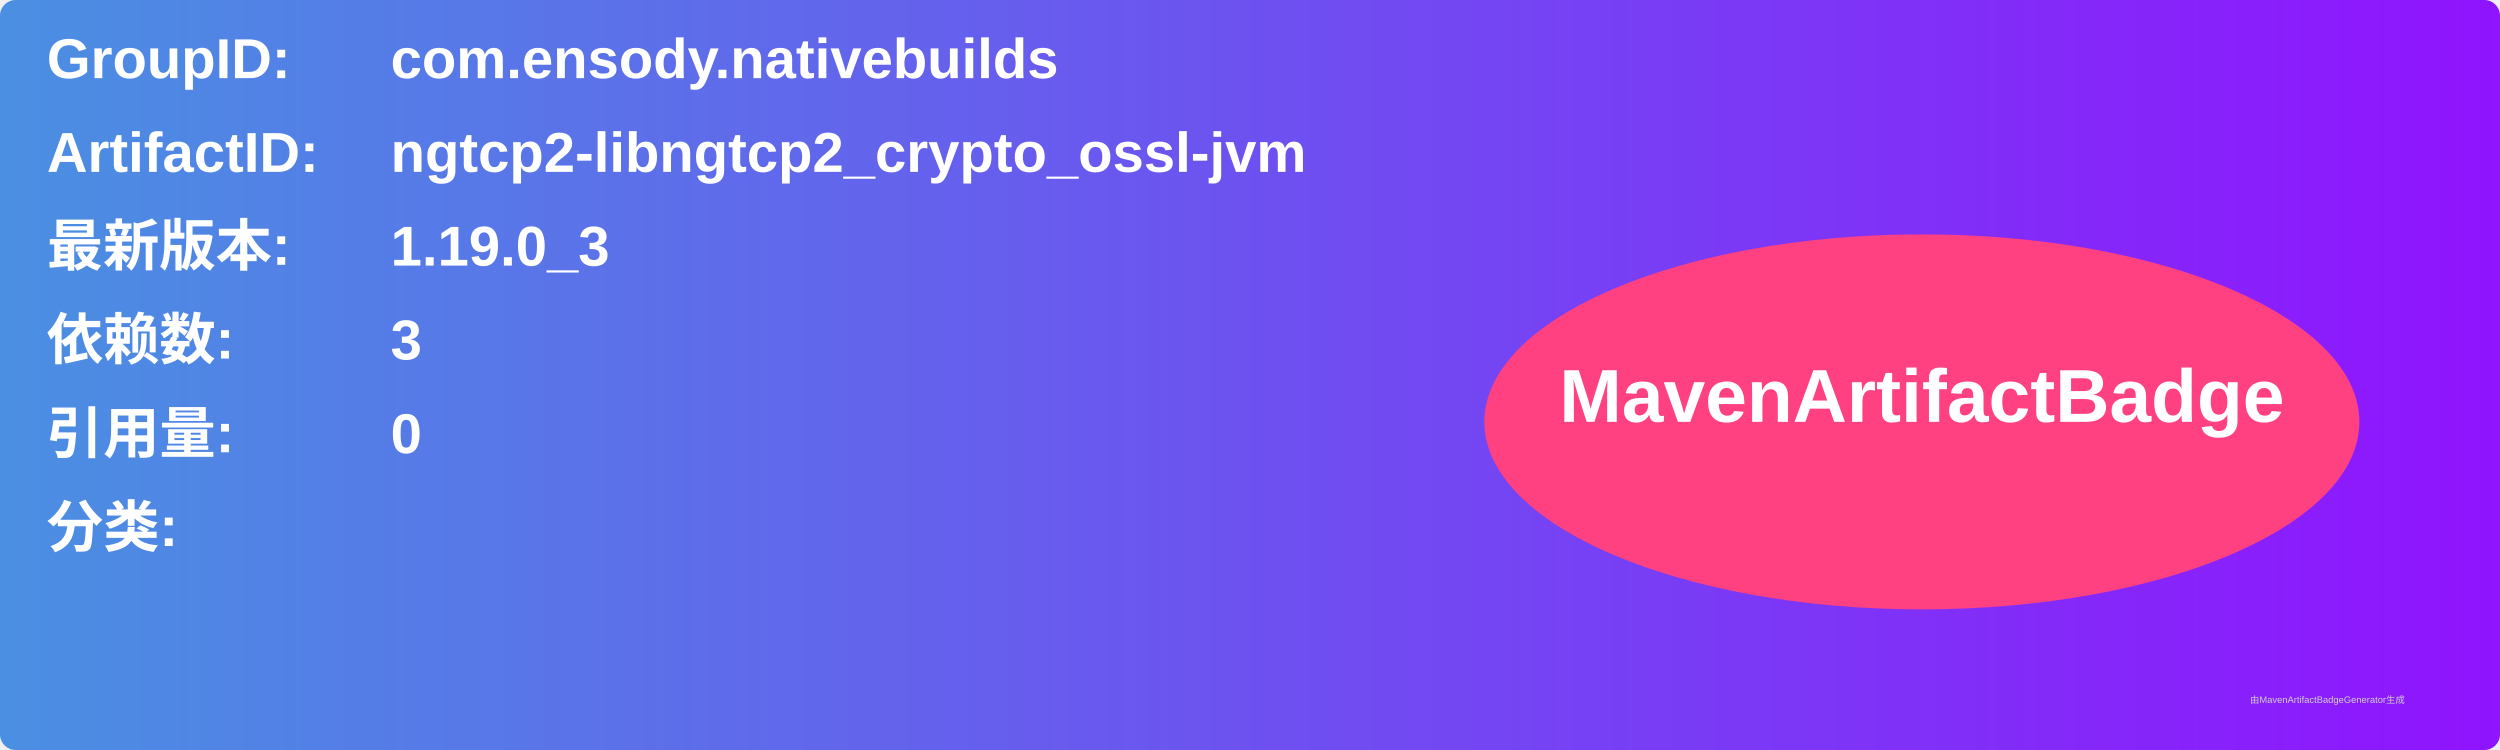
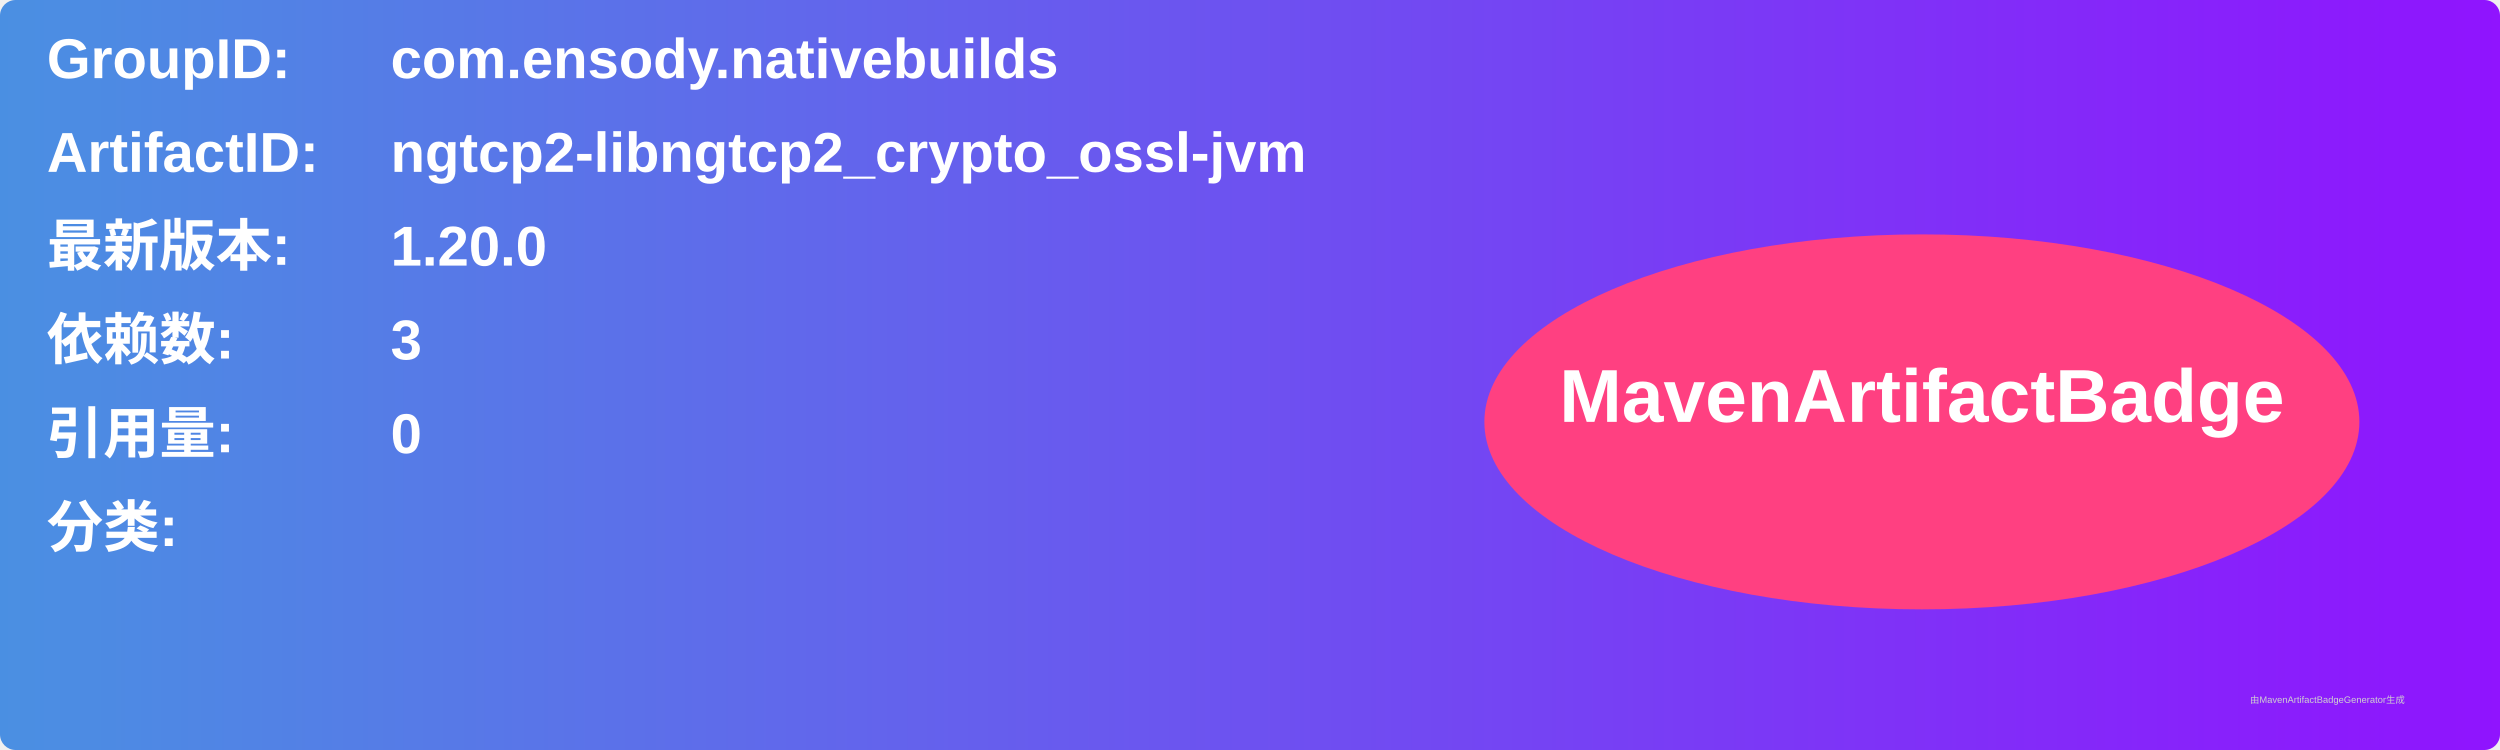
<svg xmlns="http://www.w3.org/2000/svg" width="800" height="240" viewBox="0 0 800 240">
  <linearGradient id="grad" x1="0%" y1="0%" x2="100%" y2="0%">
    <stop offset="0%" stop-color="#4a90e2" />
    <stop offset="100%" stop-color="#9013fe" />
  </linearGradient>
  <rect width="100%" height="100%" rx="5" ry="5" fill="url(#grad)" />
  <g transform="translate(15, 15)">
    <text x="0" y="10" font-family="Arial" font-size="18" fill="white" font-weight="bold" width="260">GroupID:</text>
    <text x="110" y="10" font-family="Arial" font-size="18" fill="white" font-weight="bold" width="460">com.ensody.nativebuilds</text>
    <text x="0" y="40" font-family="Arial" font-size="18" fill="white" font-weight="bold" width="260">ArtifactID:</text>
    <text x="110" y="40" font-family="Arial" font-size="18" fill="white" font-weight="bold" width="460">ngtcp2-libngtcp2_crypto_ossl-jvm</text>
    <text x="0" y="70" font-family="Arial" font-size="18" fill="white" font-weight="bold">最新版本:</text>
    <text x="110" y="70" font-family="Arial" font-size="18" fill="white" font-weight="bold">
-       <tspan font-weight="bold">1.19.0_3</tspan>
+       <tspan font-weight="bold">1.20.0</tspan>
    </text>
    <text x="0" y="100" font-family="Arial" font-size="18" fill="white" font-weight="bold">依赖数: </text>
    <text x="110" y="100" font-family="Arial" font-size="18" fill="white">
      <tspan font-weight="bold">3</tspan>
    </text>
    <text x="0" y="130" font-family="Arial" font-size="18" fill="white" font-weight="bold">引用量: </text>
    <text x="110" y="130" font-family="Arial" font-size="18" fill="white">
      <tspan font-weight="bold">0</tspan>
    </text>
    <text x="0" y="160" font-family="Arial" font-size="18" fill="white" font-weight="bold">分类:</text>
    <text x="10" y="190" font-family="Arial" font-size="10" fill="white">
      <tspan font-weight="bold" />
    </text>
    <ellipse cx="600" cy="120" rx="140" ry="60" fill="#ff4081" />
    <text x="600" y="120" text-anchor="middle" font-family="Arial" font-size="24" fill="white" font-weight="bold">MavenArtifactBadge</text>
  </g>
  <text x="720" y="225" font-family="Arial" font-size="3" fill="#d0d0d0">由MavenArtifactBadgeGenerator生成</text>
</svg>
